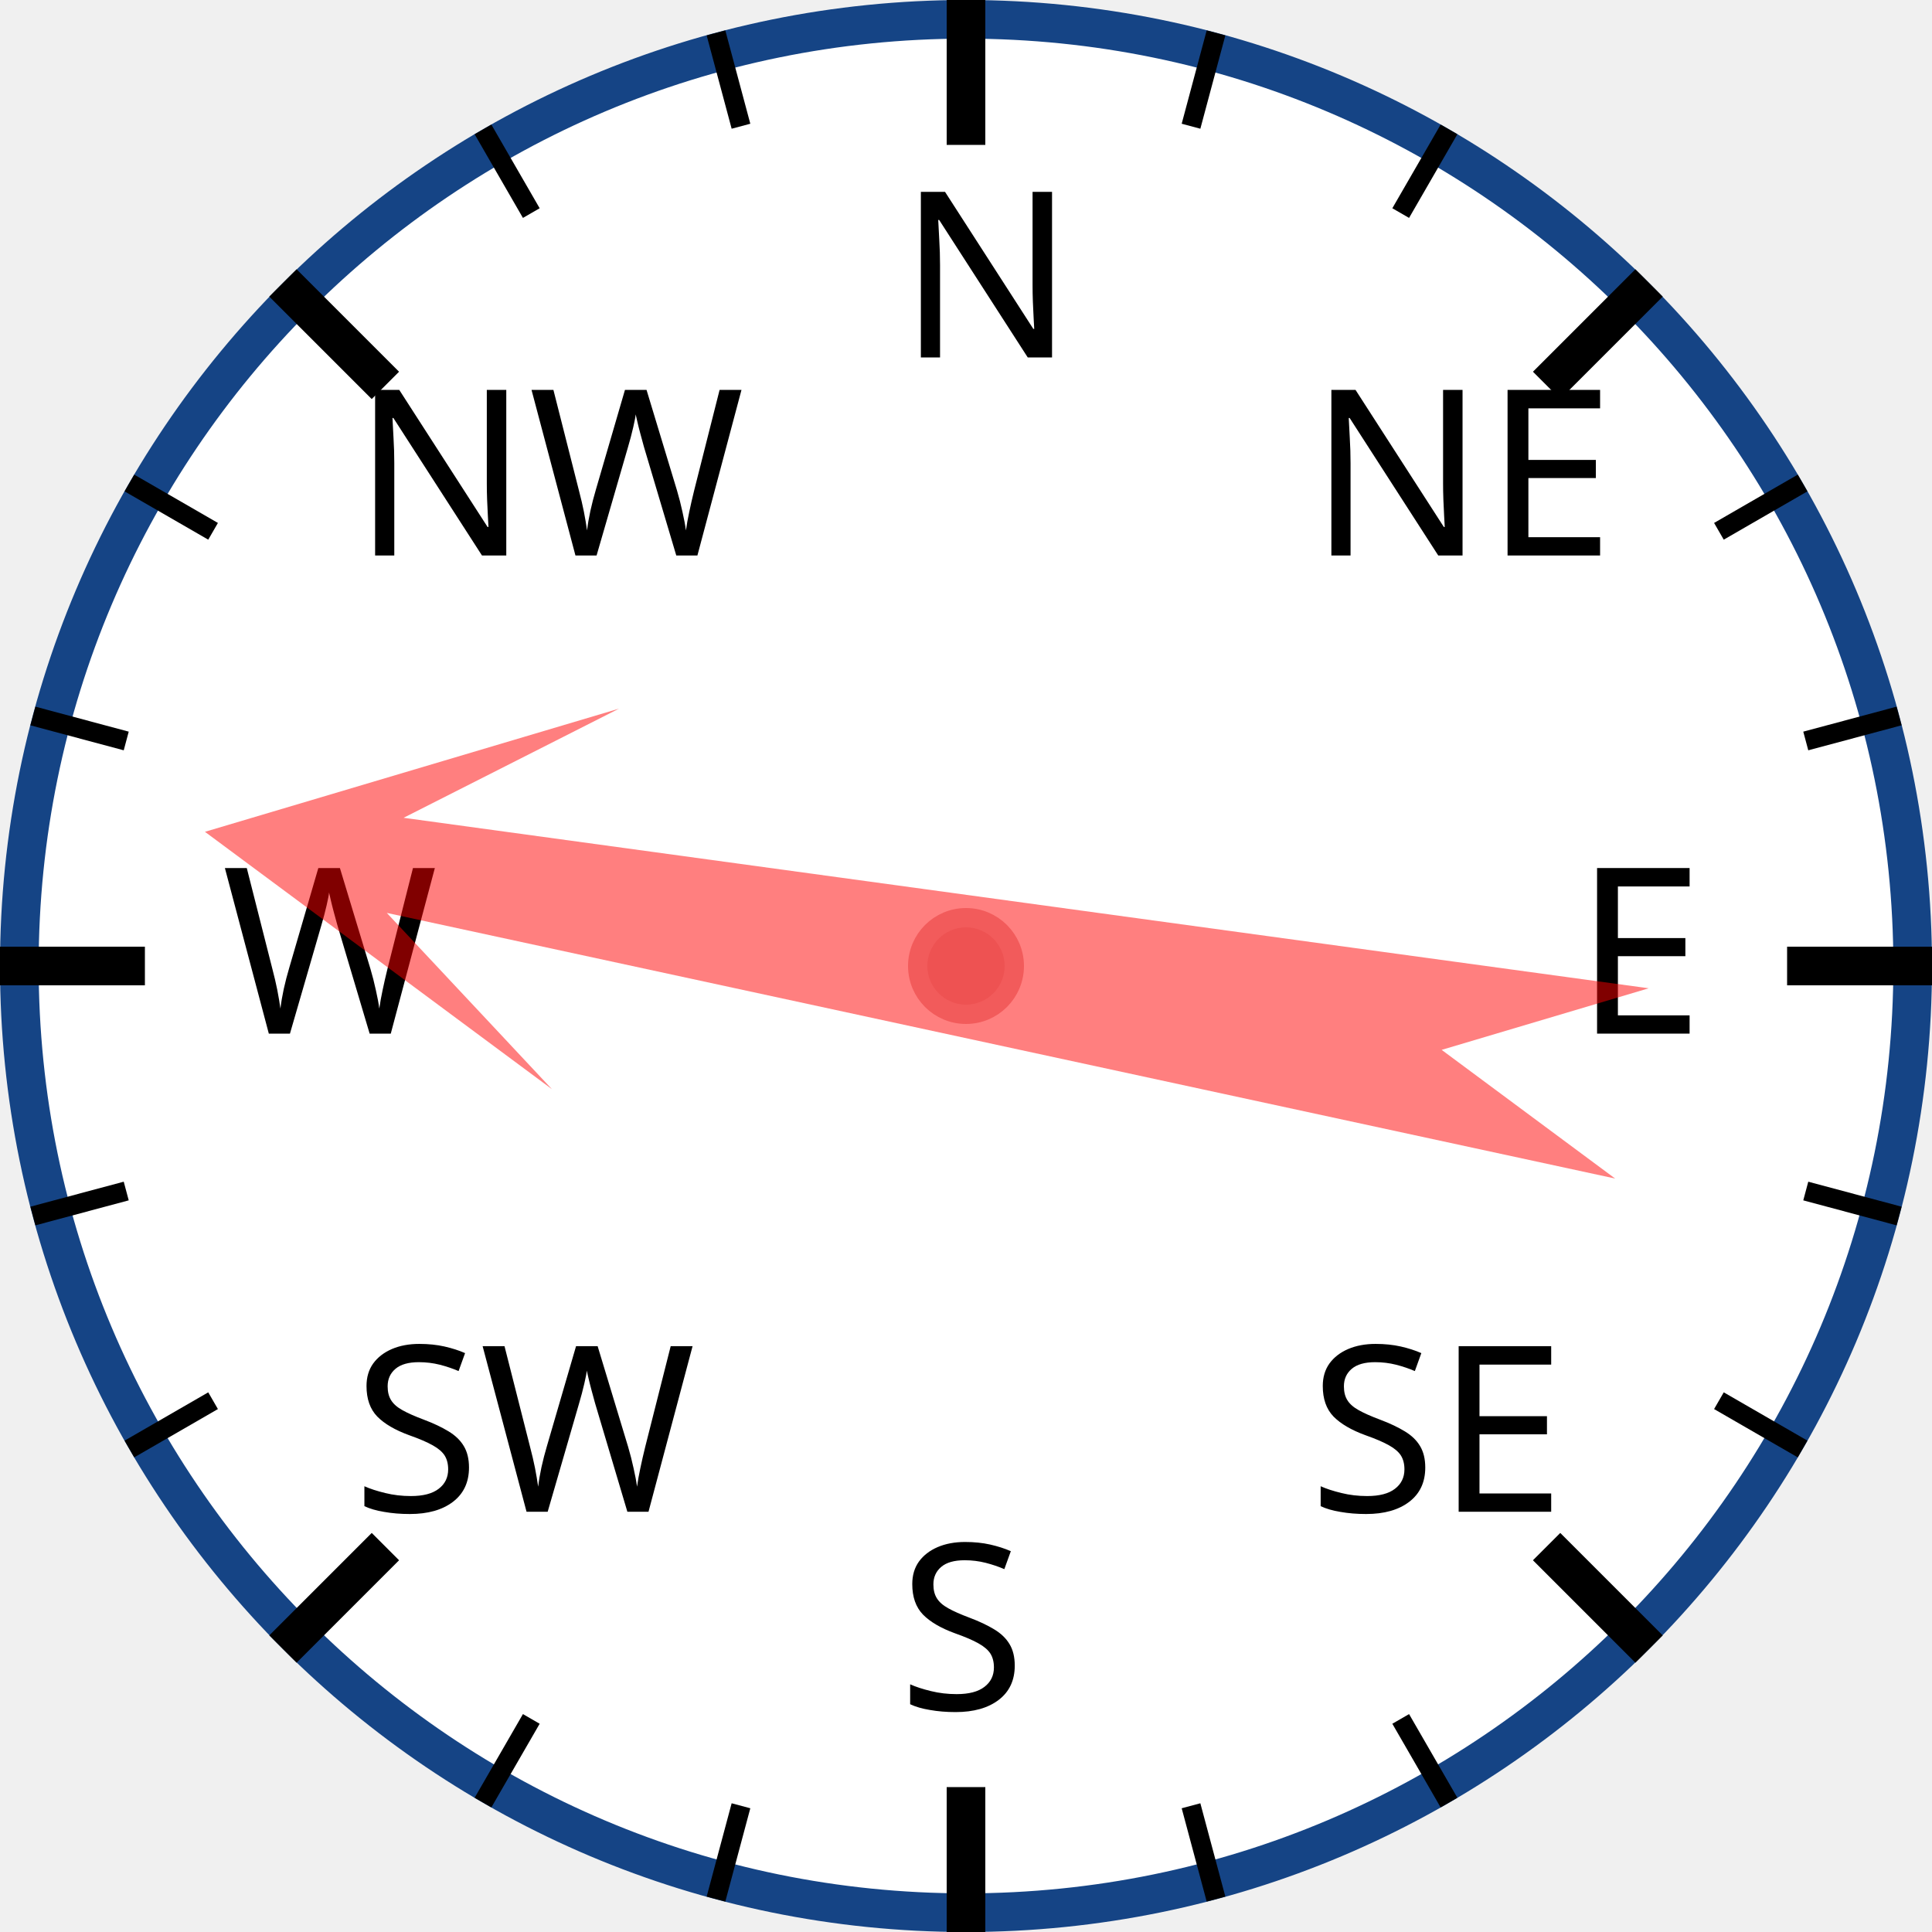
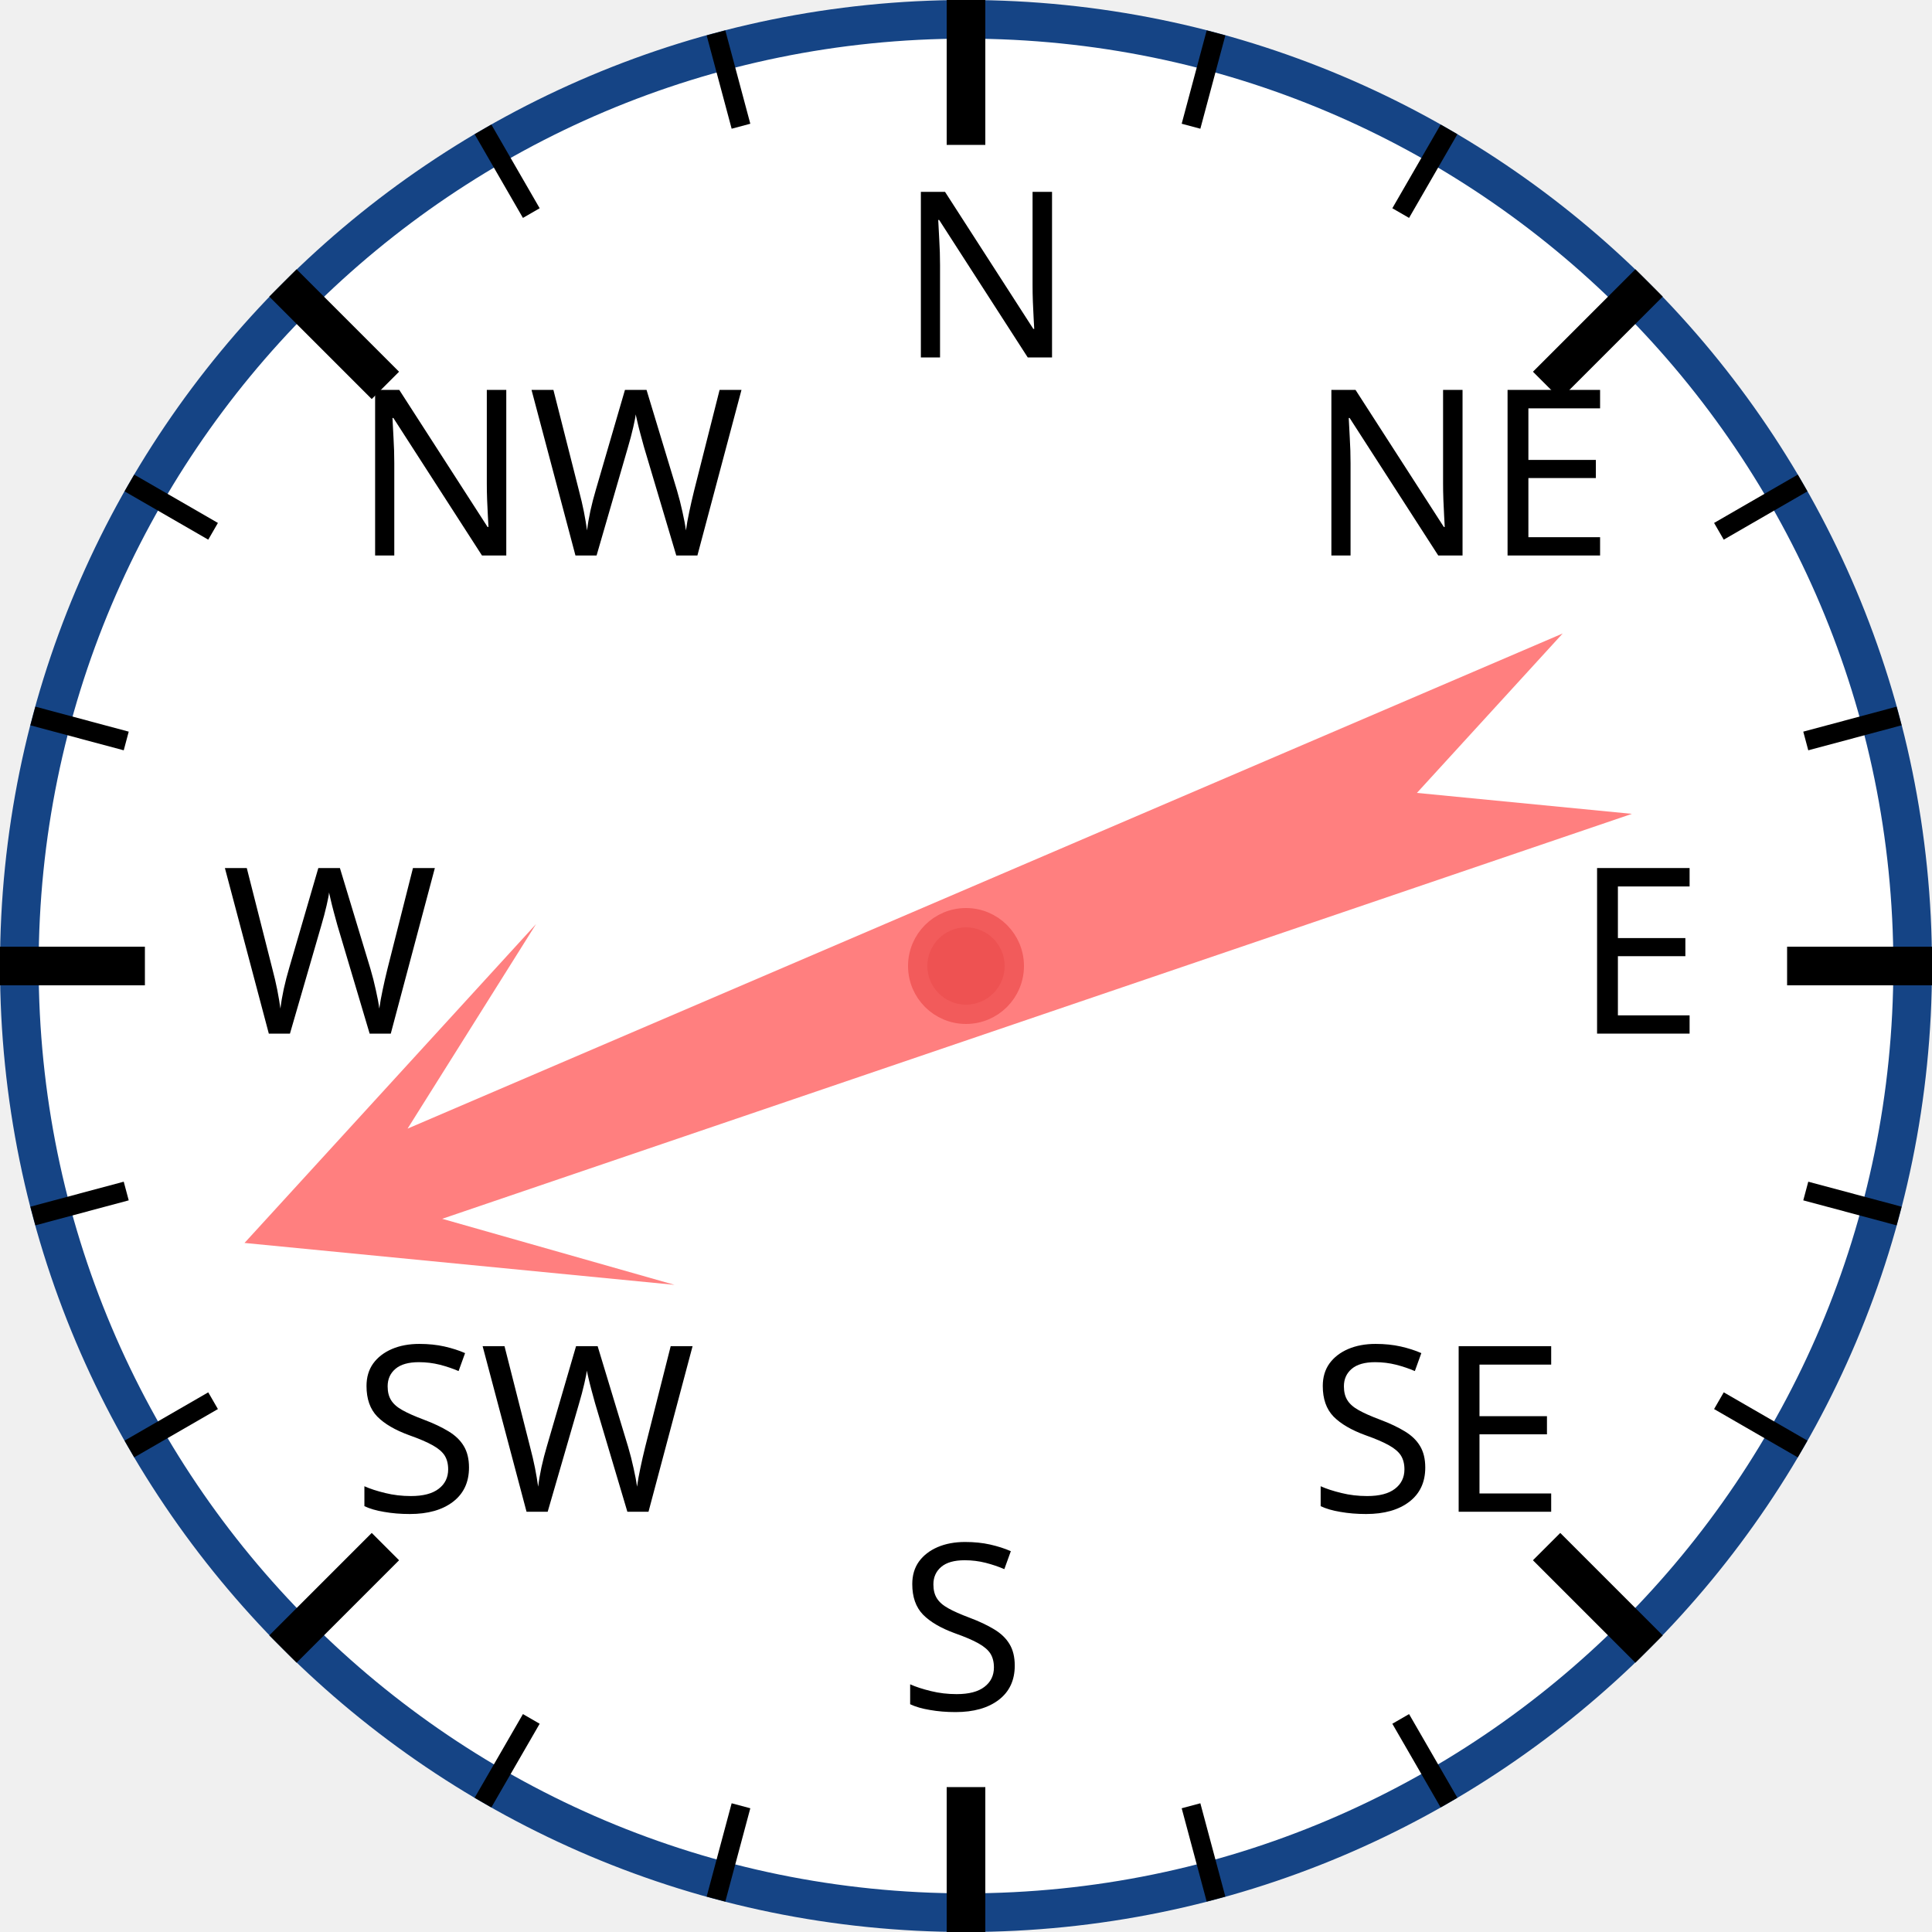
<svg xmlns="http://www.w3.org/2000/svg" width="120px" height="120px" viewBox="0 0 200 200">
  <circle cx="100" cy="100" r="98" style="fill: white; stroke: #154485; stroke-width: 4;" />
  <text x="93.0" y="37.0" style="font-family: sans-serif; font-size: 18pt;">N</text>
  <line x1="100.0" y1="0.0" x2="100.0" y2="15.0" style="stroke: black; stroke-width: 4;" />
  <line x1="74.118" y1="3.407" x2="76.706" y2="13.067" style="stroke: black; stroke-width: 2;" />
  <line x1="50" y1="13.397" x2="55" y2="22.058" style="stroke: black; stroke-width: 2;" />
  <text x="36.503" y="57.503" style="font-family: sans-serif; font-size: 18pt;">NW</text>
  <line x1="29.289" y1="29.289" x2="39.896" y2="39.896" style="stroke: black; stroke-width: 4;" />
  <line x1="13.397" y1="50" x2="22.058" y2="55" style="stroke: black; stroke-width: 2;" />
  <line x1="3.407" y1="74.118" x2="13.067" y2="76.706" style="stroke: black; stroke-width: 2;" />
  <text x="23.0" y="107.0" style="font-family: sans-serif; font-size: 18pt;">W</text>
  <line x1="0.0" y1="100.0" x2="15.0" y2="100.0" style="stroke: black; stroke-width: 4;" />
  <line x1="3.407" y1="125.882" x2="13.067" y2="123.294" style="stroke: black; stroke-width: 2;" />
  <line x1="13.397" y1="150" x2="22.058" y2="145" style="stroke: black; stroke-width: 2;" />
  <text x="36.503" y="156.497" style="font-family: sans-serif; font-size: 18pt;">SW</text>
  <line x1="29.289" y1="170.711" x2="39.896" y2="160.104" style="stroke: black; stroke-width: 4;" />
  <line x1="50" y1="186.603" x2="55" y2="177.942" style="stroke: black; stroke-width: 2;" />
  <line x1="74.118" y1="196.593" x2="76.706" y2="186.933" style="stroke: black; stroke-width: 2;" />
  <text x="93" y="177.0" style="font-family: sans-serif; font-size: 18pt;">S</text>
  <line x1="100" y1="200.0" x2="100" y2="185.0" style="stroke: black; stroke-width: 4;" />
  <line x1="125.882" y1="196.593" x2="123.294" y2="186.933" style="stroke: black; stroke-width: 2;" />
  <line x1="150.0" y1="186.603" x2="145.0" y2="177.942" style="stroke: black; stroke-width: 2;" />
  <text x="135.497" y="156.497" style="font-family: sans-serif; font-size: 18pt;">SE</text>
  <line x1="170.711" y1="170.711" x2="160.104" y2="160.104" style="stroke: black; stroke-width: 4;" />
  <line x1="186.603" y1="150" x2="177.942" y2="145" style="stroke: black; stroke-width: 2;" />
  <line x1="196.593" y1="125.882" x2="186.933" y2="123.294" style="stroke: black; stroke-width: 2;" />
  <text x="163.0" y="107" style="font-family: sans-serif; font-size: 18pt;">E</text>
  <line x1="200.0" y1="100" x2="185.0" y2="100" style="stroke: black; stroke-width: 4;" />
  <line x1="196.593" y1="74.118" x2="186.933" y2="76.706" style="stroke: black; stroke-width: 2;" />
  <line x1="186.603" y1="50" x2="177.942" y2="55" style="stroke: black; stroke-width: 2;" />
  <text x="135.497" y="57.503" style="font-family: sans-serif; font-size: 18pt;">NE</text>
  <line x1="170.711" y1="29.289" x2="160.104" y2="39.896" style="stroke: black; stroke-width: 4;" />
  <line x1="150" y1="13.397" x2="145" y2="22.058" style="stroke: black; stroke-width: 2;" />
  <line x1="125.882" y1="3.407" x2="123.294" y2="13.067" style="stroke: black; stroke-width: 2;" />
-   <polygon points="100 20 120 60 105 40 110 170 100 150 90 170 95 40 80 60" style="fill: red; fill-opacity: 0.5;" transform="rotate(280,100,100)" />
+   <polygon points="100 20 120 60 105 40 110 170 100 150 90 170 95 40 80 60" style="fill: red; fill-opacity: 0.5;" transform="rotate(249,100,100)" />
  <circle cx="100" cy="100" r="5" style="fill: #EE5252; stroke: #F25B5B; stroke-width: 2;" />
</svg>
